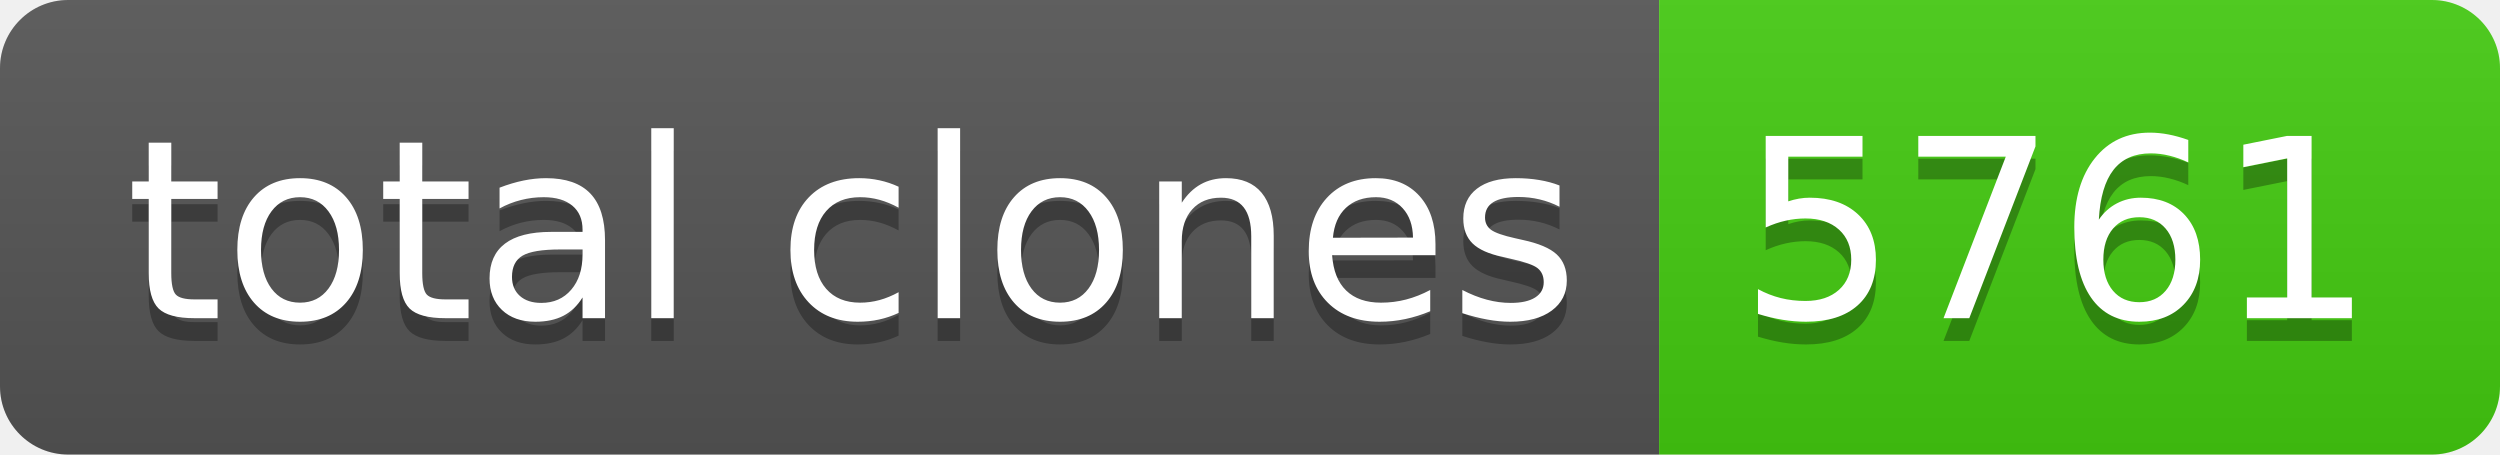
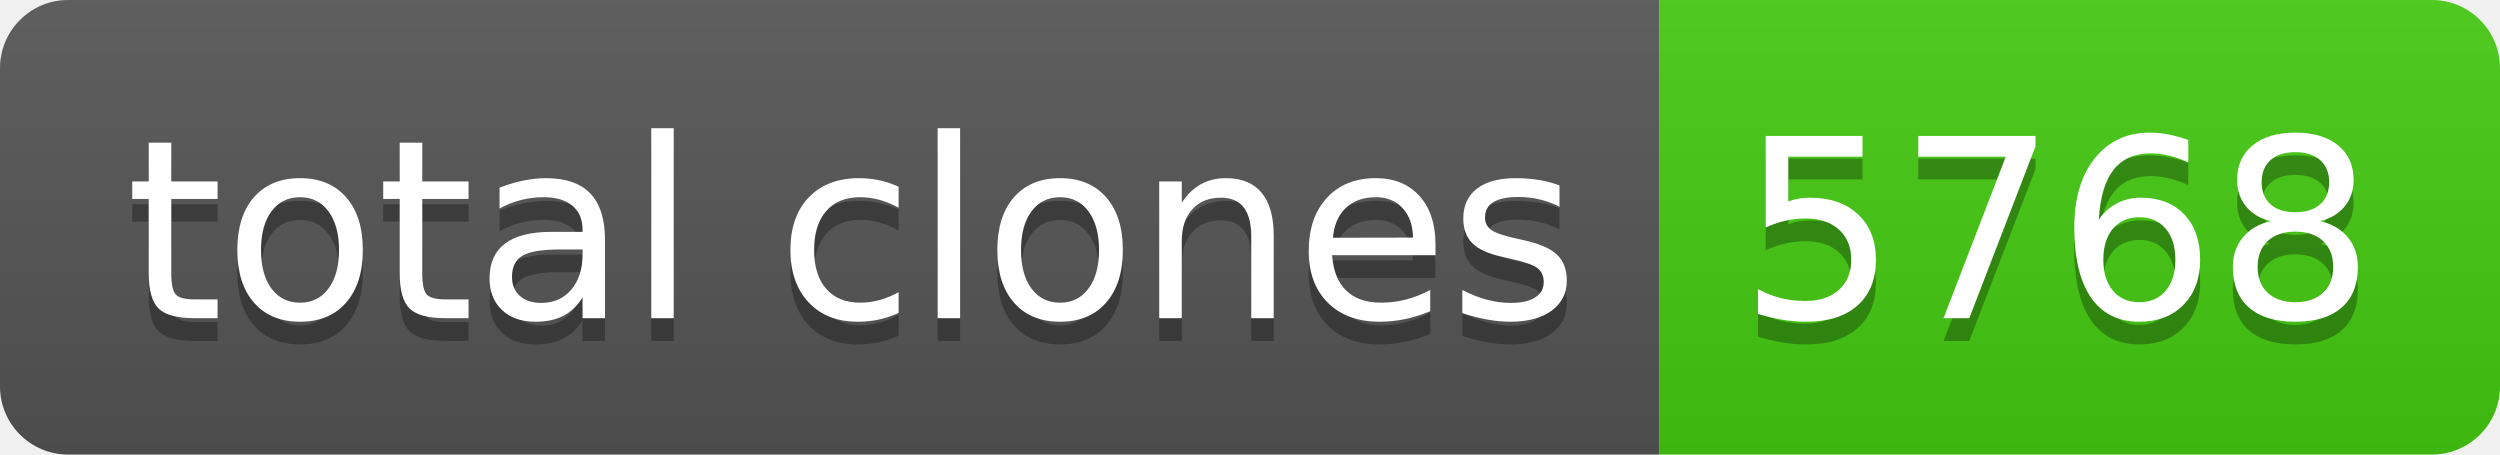
- <svg xmlns="http://www.w3.org/2000/svg" width="110" height="20" role="img" aria-label="total clones: 5761">
+ <svg xmlns="http://www.w3.org/2000/svg" width="110" height="20" role="img" aria-label="total clones: 5768">
  <linearGradient id="s" x2="0" y2="100%">
    <stop offset="0" stop-color="#bbb" stop-opacity=".1" />
    <stop offset="1" stop-opacity=".1" />
  </linearGradient>
  <clipPath id="r">
    <rect width="110" height="20" rx="3" fill="#fff" />
  </clipPath>
  <g clip-path="url(#r)">
    <rect width="73" height="20" fill="#555" />
    <rect x="73" width="37" height="20" fill="#4c1" />
    <rect width="110" height="20" fill="url(#s)" />
  </g>
  <g fill="#fff" text-anchor="middle" font-family="Verdana,Geneva,DejaVu Sans,sans-serif" text-rendering="geometricPrecision" font-size="110">
    <text aria-hidden="true" x="375" y="150" fill="#010101" fill-opacity=".3" transform="scale(.1)" textLength="630">total clones</text>
    <text x="375" y="140" transform="scale(.1)" fill="#fff" textLength="630">total clones</text>
-     <text aria-hidden="true" x="905" y="150" fill="#010101" fill-opacity=".3" transform="scale(.1)" textLength="270">5761</text>
-     <text x="905" y="140" transform="scale(.1)" fill="#fff" textLength="270">5761</text>
+     <text aria-hidden="true" x="905" y="150" fill="#010101" fill-opacity=".3" transform="scale(.1)" textLength="270">5768</text>
+     <text x="905" y="140" transform="scale(.1)" fill="#fff" textLength="270">5768</text>
  </g>
</svg>
